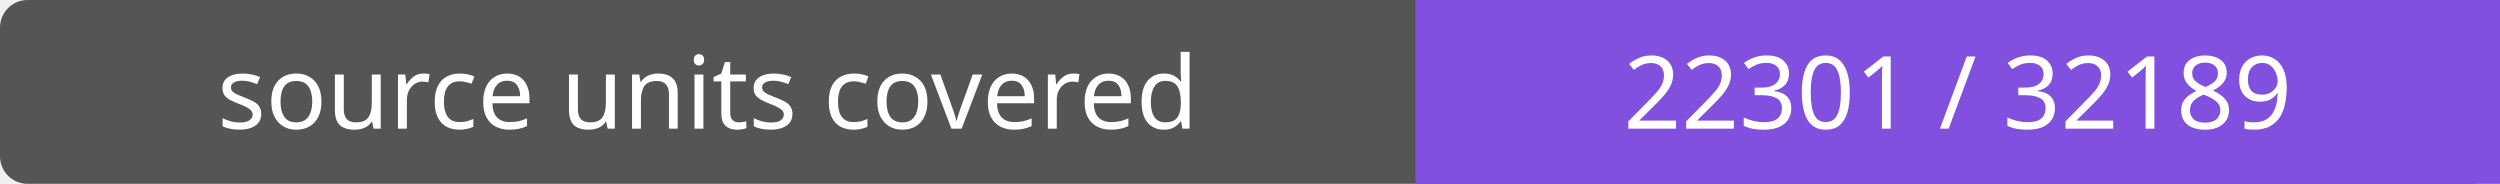
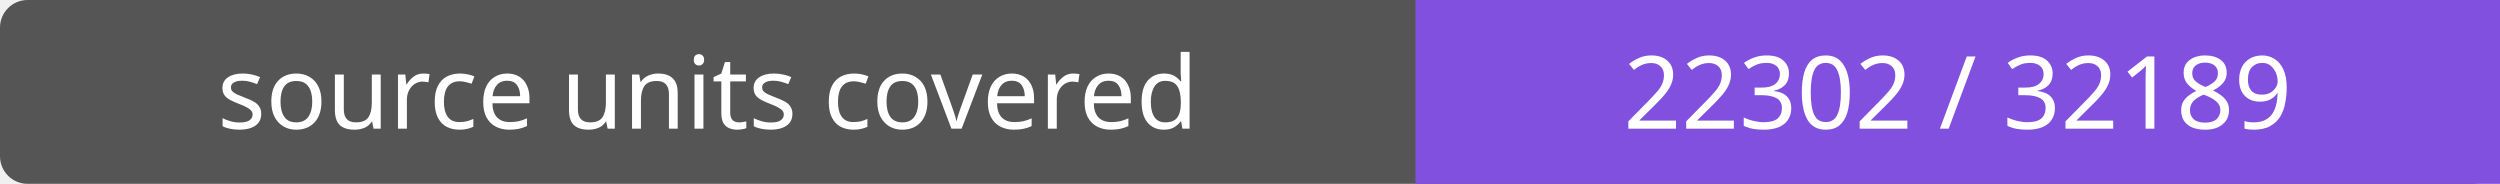
- <svg xmlns="http://www.w3.org/2000/svg" width="272" height="20" role="img" aria-label="source units covered: 22301 / 32189">
+ <svg xmlns="http://www.w3.org/2000/svg" width="272" height="20" role="img" aria-label="source units covered: 22302 / 32189">
  <rect width="272" height="20" rx="3" fill="#555" />
  <path fill="#8250df" d="M154 0h118v20H154z" />
  <g fill="#fff" text-anchor="middle" font-family="Verdana,sans-serif" font-size="11">
    <text x="77.0" y="14">source units covered</text>
-     <text x="213.0" y="14">22301 / 32189</text>
+     <text x="213.0" y="14">22302 / 32189</text>
  </g>
</svg>
